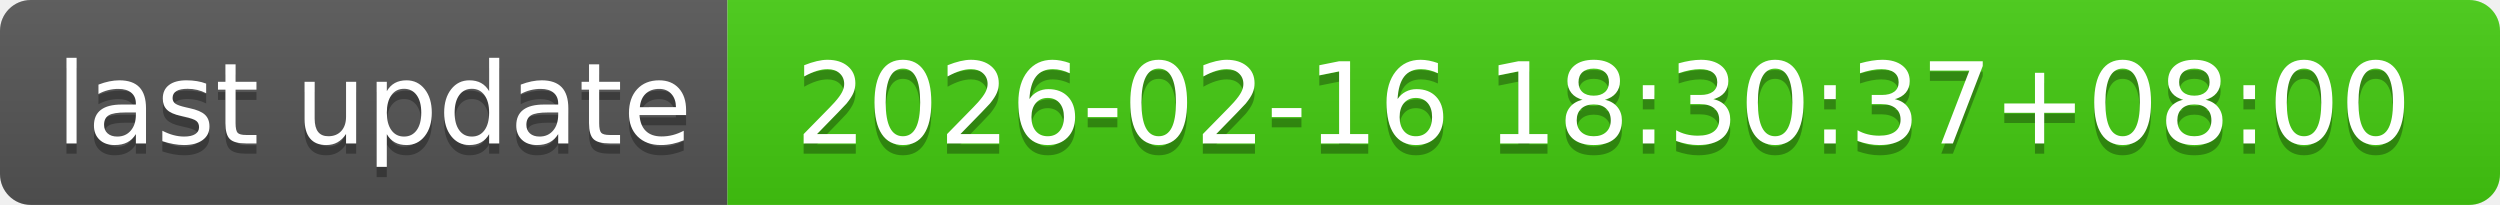
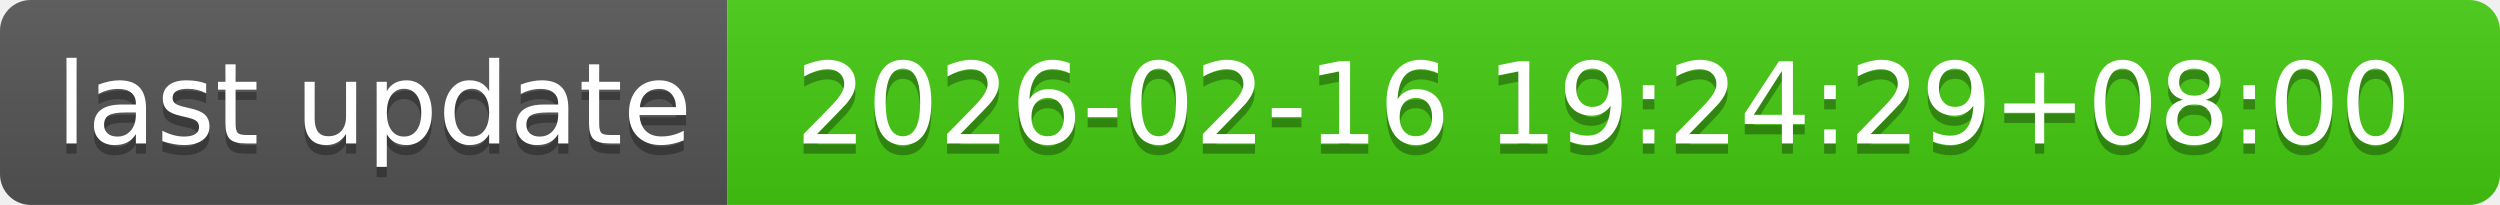
- <svg xmlns="http://www.w3.org/2000/svg" width="244" height="20" role="img" aria-label="last update: 2026-02-16 18:30:37+08:00">
+ <svg xmlns="http://www.w3.org/2000/svg" width="244" height="20" role="img" aria-label="last update: 2026-02-16 19:24:29+08:00">
  <linearGradient id="s" x2="0" y2="100%">
    <stop offset="0" stop-color="#bbb" stop-opacity=".1" />
    <stop offset="1" stop-opacity=".1" />
  </linearGradient>
  <clipPath id="r">
    <rect width="244" height="20" rx="3" fill="#fff" />
  </clipPath>
  <g clip-path="url(#r)">
    <rect width="71" height="20" fill="#555" />
    <rect x="71" width="173" height="20" fill="#4c1" />
    <rect width="244" height="20" fill="url(#s)" />
  </g>
  <g fill="#fff" text-anchor="middle" font-family="Verdana,Geneva,DejaVu Sans,sans-serif" text-rendering="geometricPrecision" font-size="110">
    <text aria-hidden="true" x="365" y="150" fill="#010101" fill-opacity=".3" transform="scale(.1)" textLength="610">last update</text>
    <text x="365" y="140" transform="scale(.1)" fill="#fff" textLength="610">last update</text>
-     <text aria-hidden="true" x="1565" y="150" fill="#010101" fill-opacity=".3" transform="scale(.1)" textLength="1630">2026-02-16 18:30:37+08:00</text>
-     <text x="1565" y="140" transform="scale(.1)" fill="#fff" textLength="1630">2026-02-16 18:30:37+08:00</text>
+     <text aria-hidden="true" x="1565" y="150" fill="#010101" fill-opacity=".3" transform="scale(.1)" textLength="1630">2026-02-16 19:24:29+08:00</text>
+     <text x="1565" y="140" transform="scale(.1)" fill="#fff" textLength="1630">2026-02-16 19:24:29+08:00</text>
  </g>
</svg>
